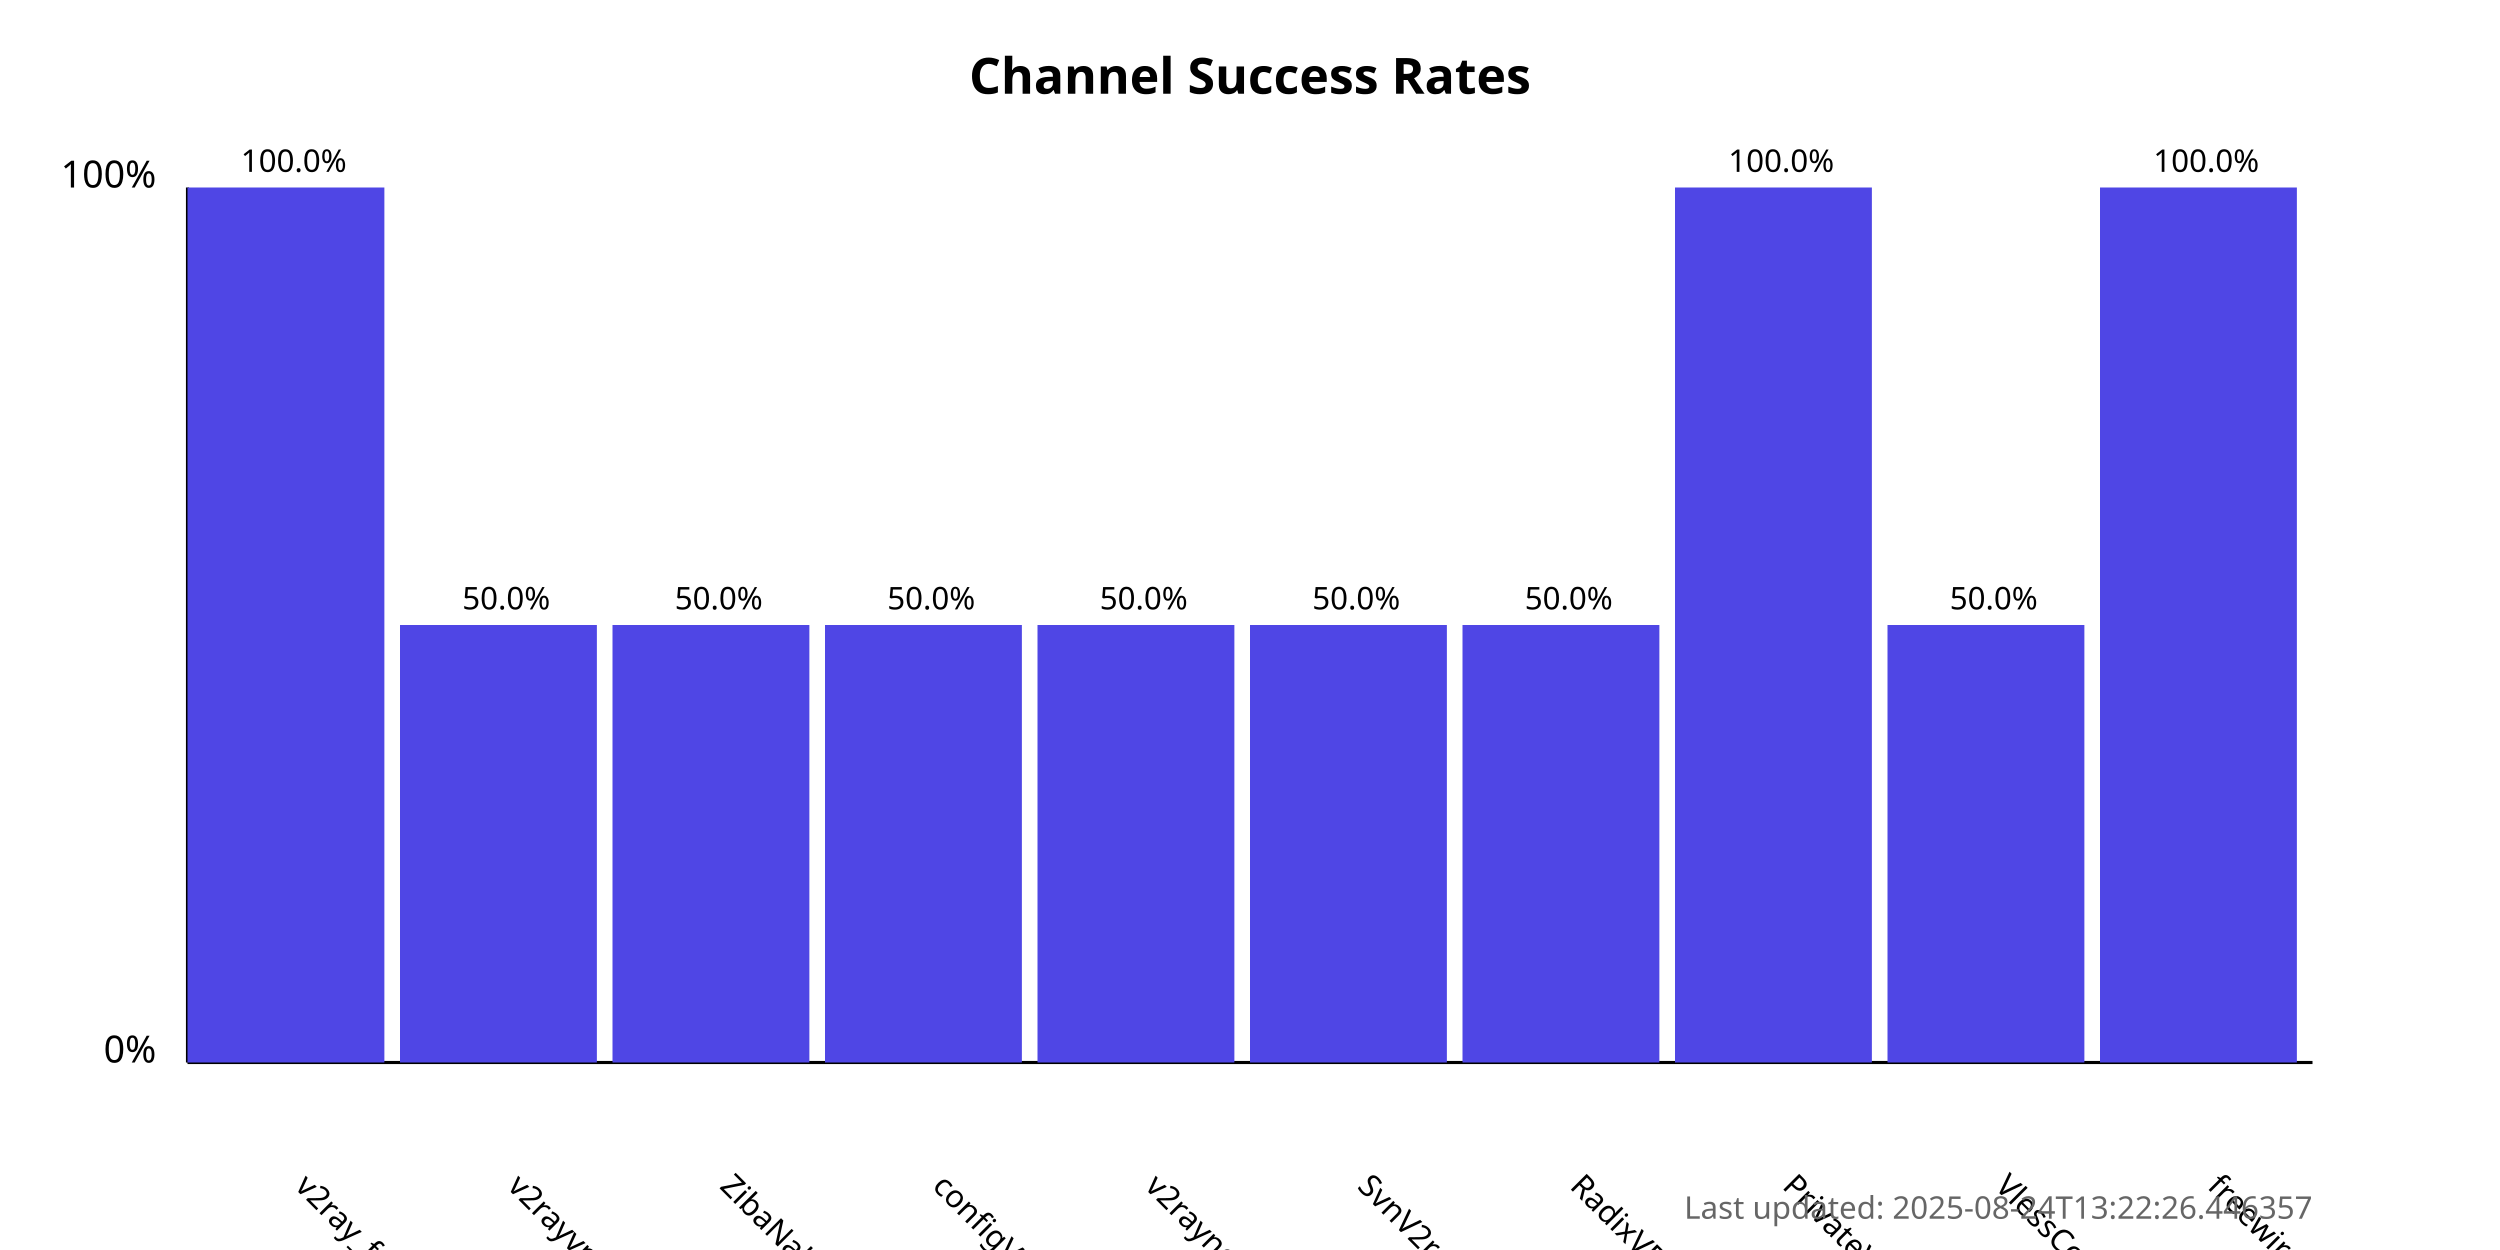
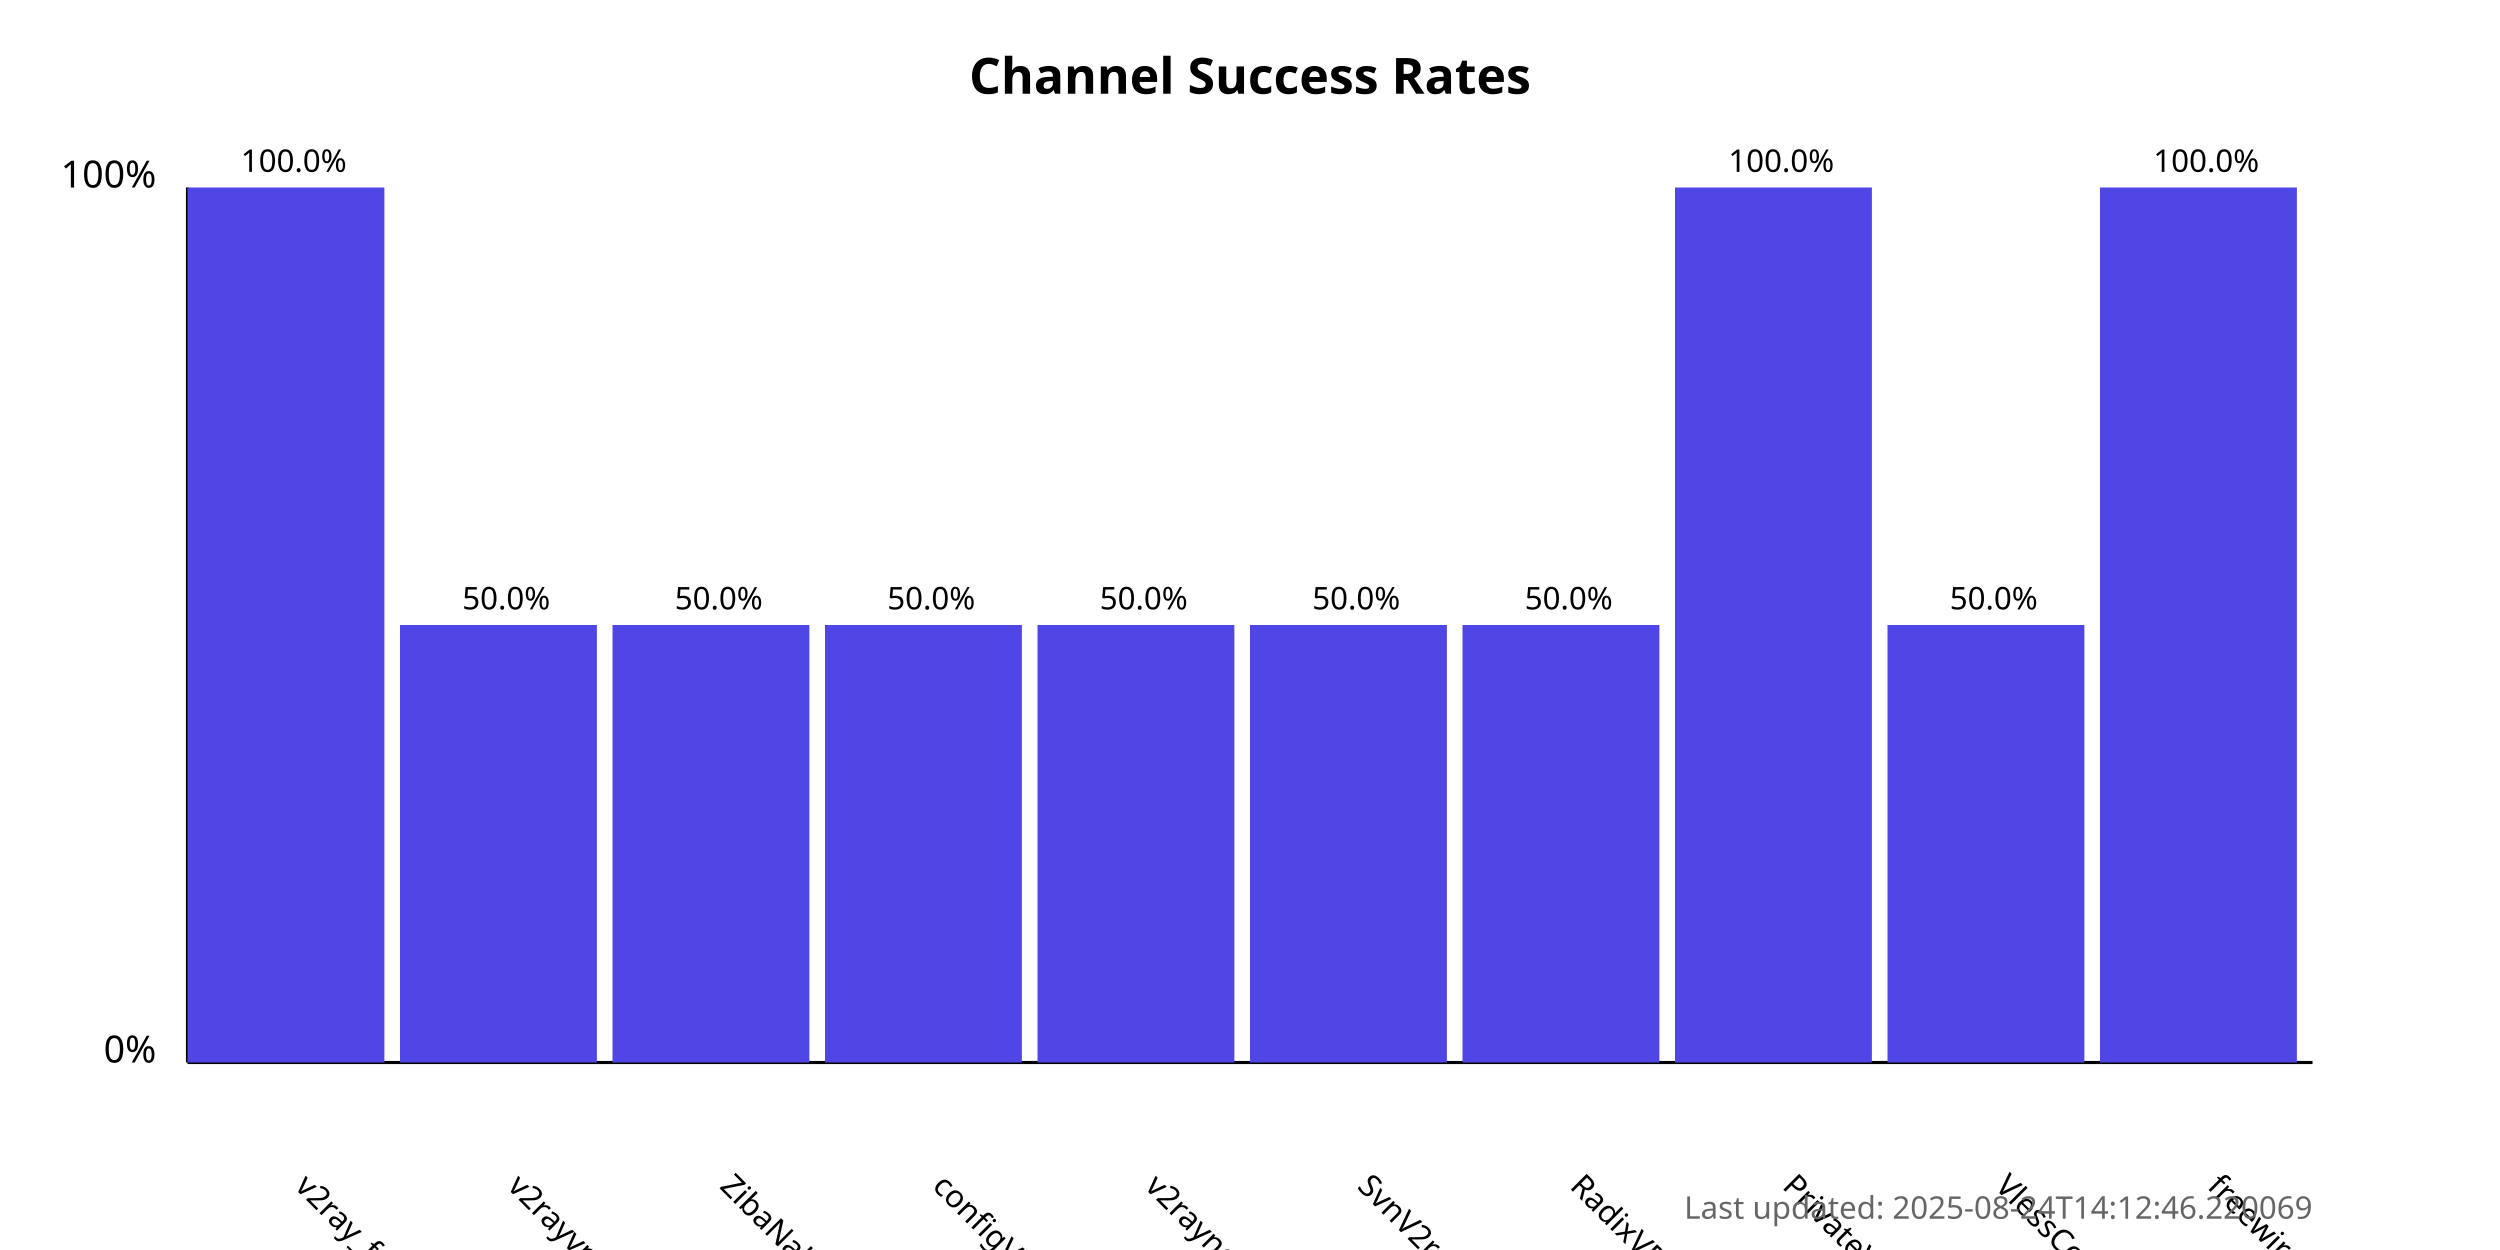
<svg xmlns="http://www.w3.org/2000/svg" width="800" height="400">
  <style>
            .chart-title { font: bold 16px sans-serif; }
            .axis-label { font: 12px sans-serif; }
            .tick-label { font: 10px sans-serif; }
            .bar { fill: #4f46e5; }
            .bar:hover { fill: #6366f1; }
            .timestamp { font: 10px sans-serif; fill: #666; }
        </style>
  <text x="400.0" y="30" text-anchor="middle" class="chart-title">
            Channel Success Rates
        </text>
  <line x1="60" y1="340" x2="60" y2="60" stroke="black" stroke-width="1" />
  <line x1="60" y1="340" x2="740" y2="340" stroke="black" stroke-width="1" />
  <text x="50" y="340" text-anchor="end" class="axis-label">0%</text>
  <text x="50" y="60" text-anchor="end" class="axis-label">100%</text>
  <g>
    <rect x="60" y="60.0" width="63.0" height="280.0" class="bar" />
    <text x="94.0" y="380" transform="rotate(45, 94.0, 380)" text-anchor="start" class="tick-label">
                v2ray_free_conf
            </text>
    <text x="94.0" y="55.0" text-anchor="middle" class="tick-label">
                100.0%
            </text>
  </g>
  <g>
    <rect x="128.0" y="200.0" width="63.0" height="140.0" class="bar" />
    <text x="162.0" y="380" transform="rotate(45, 162.0, 380)" text-anchor="start" class="tick-label">
                v2rayvpno
            </text>
    <text x="162.0" y="195.0" text-anchor="middle" class="tick-label">
                50.0%
            </text>
  </g>
  <g>
    <rect x="196.0" y="200.0" width="63.0" height="140.0" class="bar" />
    <text x="230.0" y="380" transform="rotate(45, 230.0, 380)" text-anchor="start" class="tick-label">
                ZibaNabz
            </text>
    <text x="230.0" y="195.0" text-anchor="middle" class="tick-label">
                50.0%
            </text>
  </g>
  <g>
    <rect x="264.0" y="200.0" width="63.0" height="140.0" class="bar" />
    <text x="298.0" y="380" transform="rotate(45, 298.0, 380)" text-anchor="start" class="tick-label">
                configV2rayForFree
            </text>
    <text x="298.0" y="195.0" text-anchor="middle" class="tick-label">
                50.0%
            </text>
  </g>
  <g>
    <rect x="332.0" y="200.0" width="63.0" height="140.0" class="bar" />
    <text x="366.0" y="380" transform="rotate(45, 366.0, 380)" text-anchor="start" class="tick-label">
                v2rayngvpn
            </text>
    <text x="366.0" y="195.0" text-anchor="middle" class="tick-label">
                50.0%
            </text>
  </g>
  <g>
    <rect x="400.0" y="200.0" width="63.0" height="140.0" class="bar" />
    <text x="434.0" y="380" transform="rotate(45, 434.0, 380)" text-anchor="start" class="tick-label">
                SvnV2ray
            </text>
    <text x="434.0" y="195.0" text-anchor="middle" class="tick-label">
                50.0%
            </text>
  </g>
  <g>
    <rect x="468.0" y="200.0" width="63.0" height="140.0" class="bar" />
    <text x="502.0" y="380" transform="rotate(45, 502.0, 380)" text-anchor="start" class="tick-label">
                RadixVPN
            </text>
    <text x="502.0" y="195.0" text-anchor="middle" class="tick-label">
                50.0%
            </text>
  </g>
  <g>
    <rect x="536.0" y="60.0" width="63.0" height="280.0" class="bar" />
    <text x="570.0" y="380" transform="rotate(45, 570.0, 380)" text-anchor="start" class="tick-label">
                PrivateVPNs
            </text>
    <text x="570.0" y="55.0" text-anchor="middle" class="tick-label">
                100.0%
            </text>
  </g>
  <g>
    <rect x="604.0" y="200.0" width="63.0" height="140.0" class="bar" />
    <text x="638.0" y="380" transform="rotate(45, 638.0, 380)" text-anchor="start" class="tick-label">
                VlessConfig
            </text>
    <text x="638.0" y="195.0" text-anchor="middle" class="tick-label">
                50.0%
            </text>
  </g>
  <g>
    <rect x="672.0" y="60.0" width="63.0" height="280.0" class="bar" />
    <text x="706.0" y="380" transform="rotate(45, 706.0, 380)" text-anchor="start" class="tick-label">
                freewireguard
            </text>
    <text x="706.0" y="55.0" text-anchor="middle" class="tick-label">
                100.0%
            </text>
  </g>
  <text x="740" y="390" text-anchor="end" class="timestamp">
-             Last updated: 2025-08-24T13:22:26.446357
+             Last updated: 2025-08-24T14:12:46.220069
        </text>
</svg>
